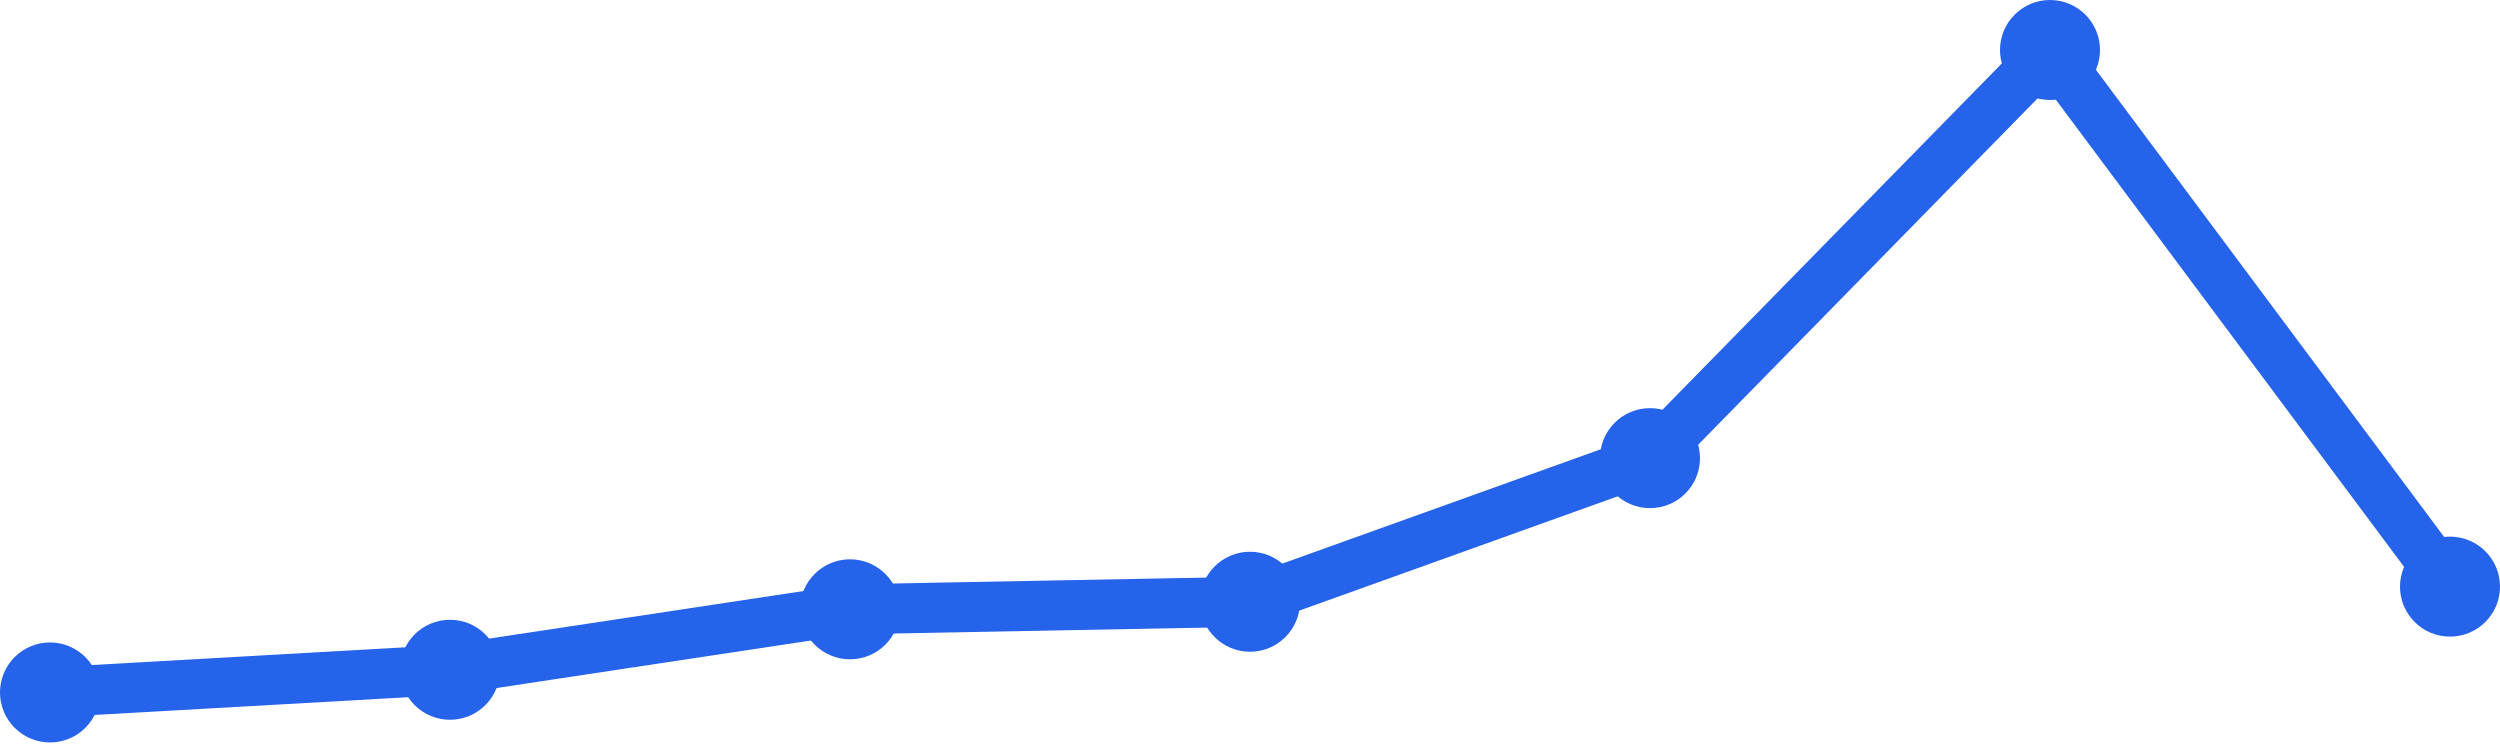
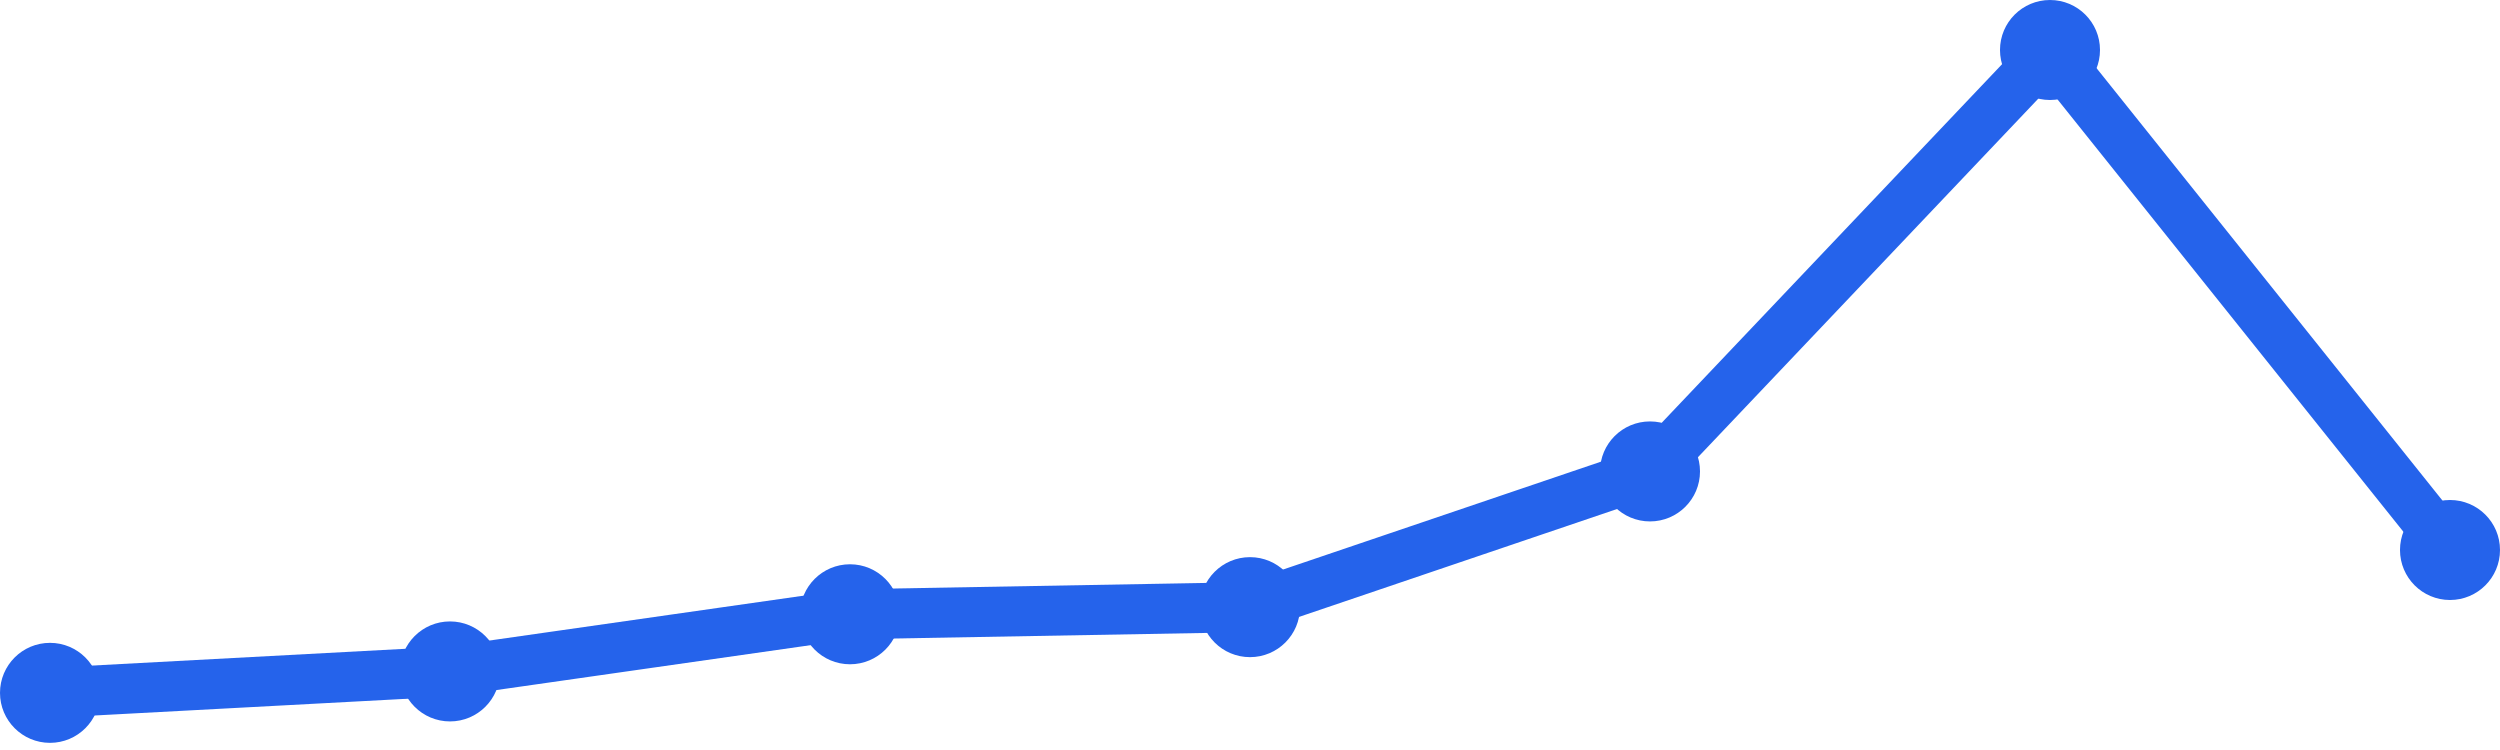
<svg xmlns="http://www.w3.org/2000/svg" width="100" height="30" viewBox="0 0 100 30">
-   <path d="M 2,27.698 L 18,26.791 L 34,24.372 L 50,24.07 L 66,18.326 L 82,2 L 98,23.465" fill="none" stroke="#2563eb" stroke-width="2" stroke-linecap="round" stroke-linejoin="round" />
-   <circle cx="2" cy="27.698" r="2" fill="#2563eb" />
-   <circle cx="18" cy="26.791" r="2" fill="#2563eb" />
-   <circle cx="34" cy="24.372" r="2" fill="#2563eb" />
-   <circle cx="50" cy="24.07" r="2" fill="#2563eb" />
-   <circle cx="66" cy="18.326" r="2" fill="#2563eb" />
+   <path d="M 2,27.714 L 18,26.857 L 34,24.571 L 50,24.286 L 66,18.857 L 82,2 L 98,22" fill="none" stroke="#2563eb" stroke-width="2" stroke-linecap="round" stroke-linejoin="round" />
+   <circle cx="2" cy="27.714" r="2" fill="#2563eb" />
+   <circle cx="18" cy="26.857" r="2" fill="#2563eb" />
+   <circle cx="34" cy="24.571" r="2" fill="#2563eb" />
+   <circle cx="50" cy="24.286" r="2" fill="#2563eb" />
+   <circle cx="66" cy="18.857" r="2" fill="#2563eb" />
  <circle cx="82" cy="2" r="2" fill="#2563eb" />
-   <circle cx="98" cy="23.465" r="2" fill="#2563eb" />
+   <circle cx="98" cy="22" r="2" fill="#2563eb" />
</svg>
